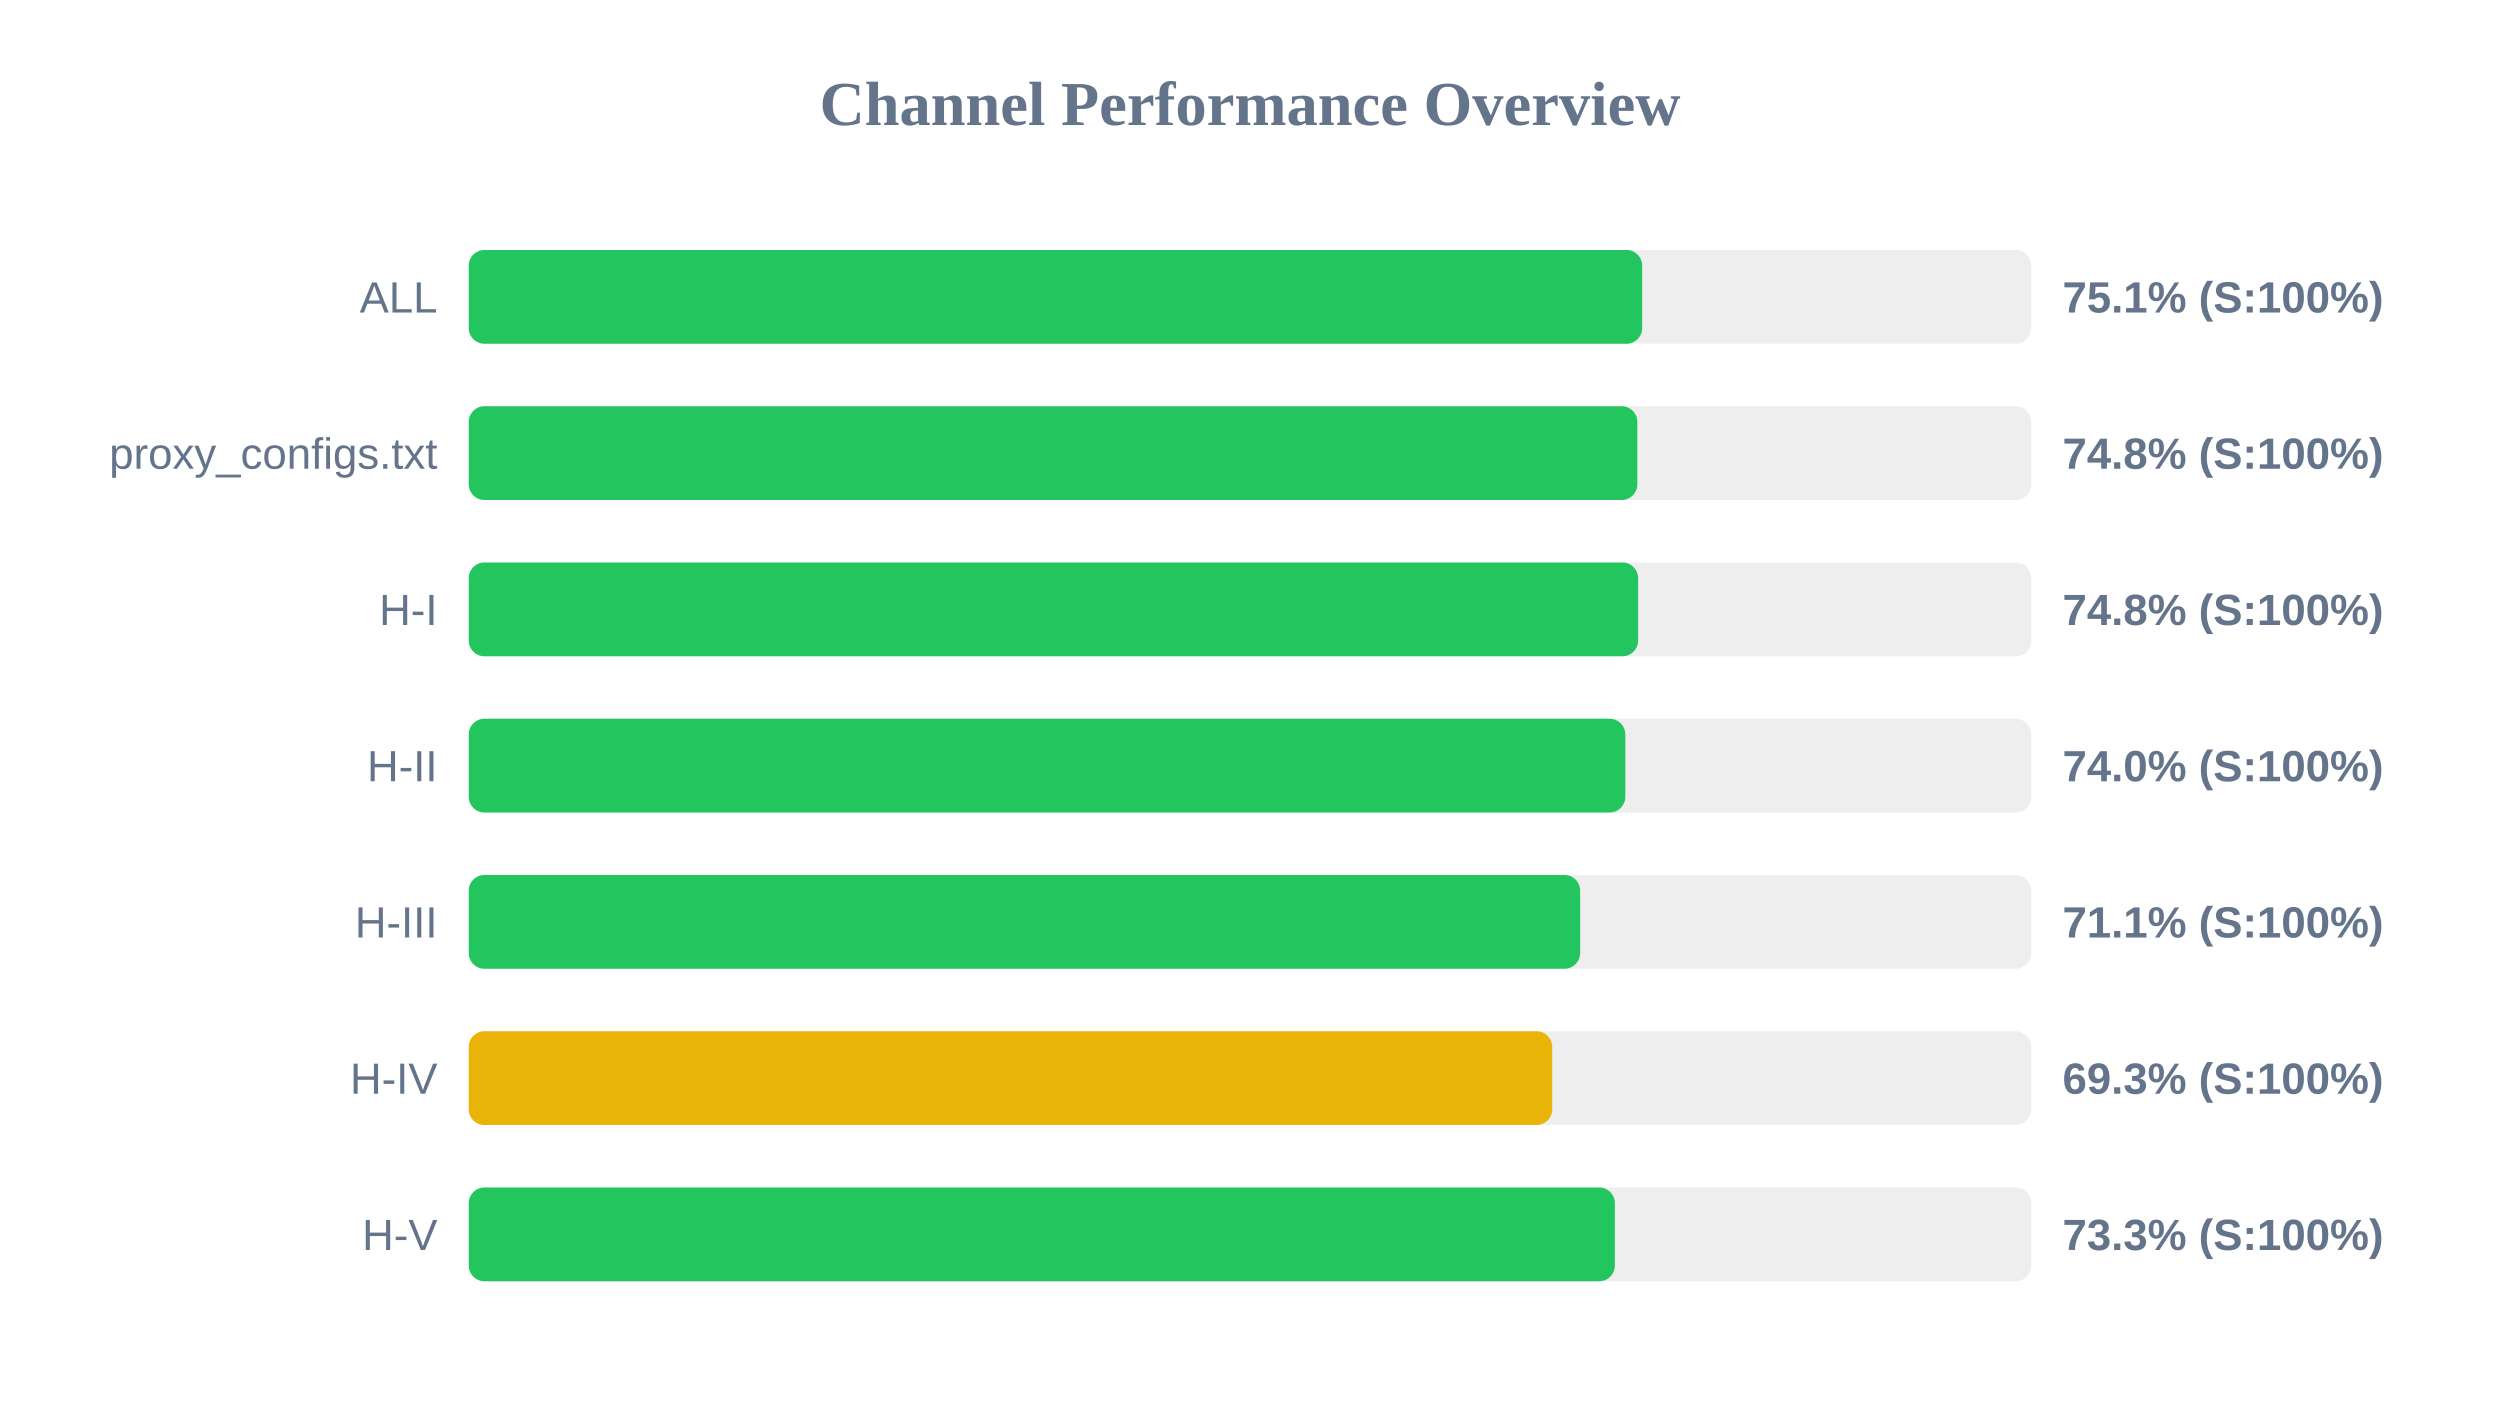
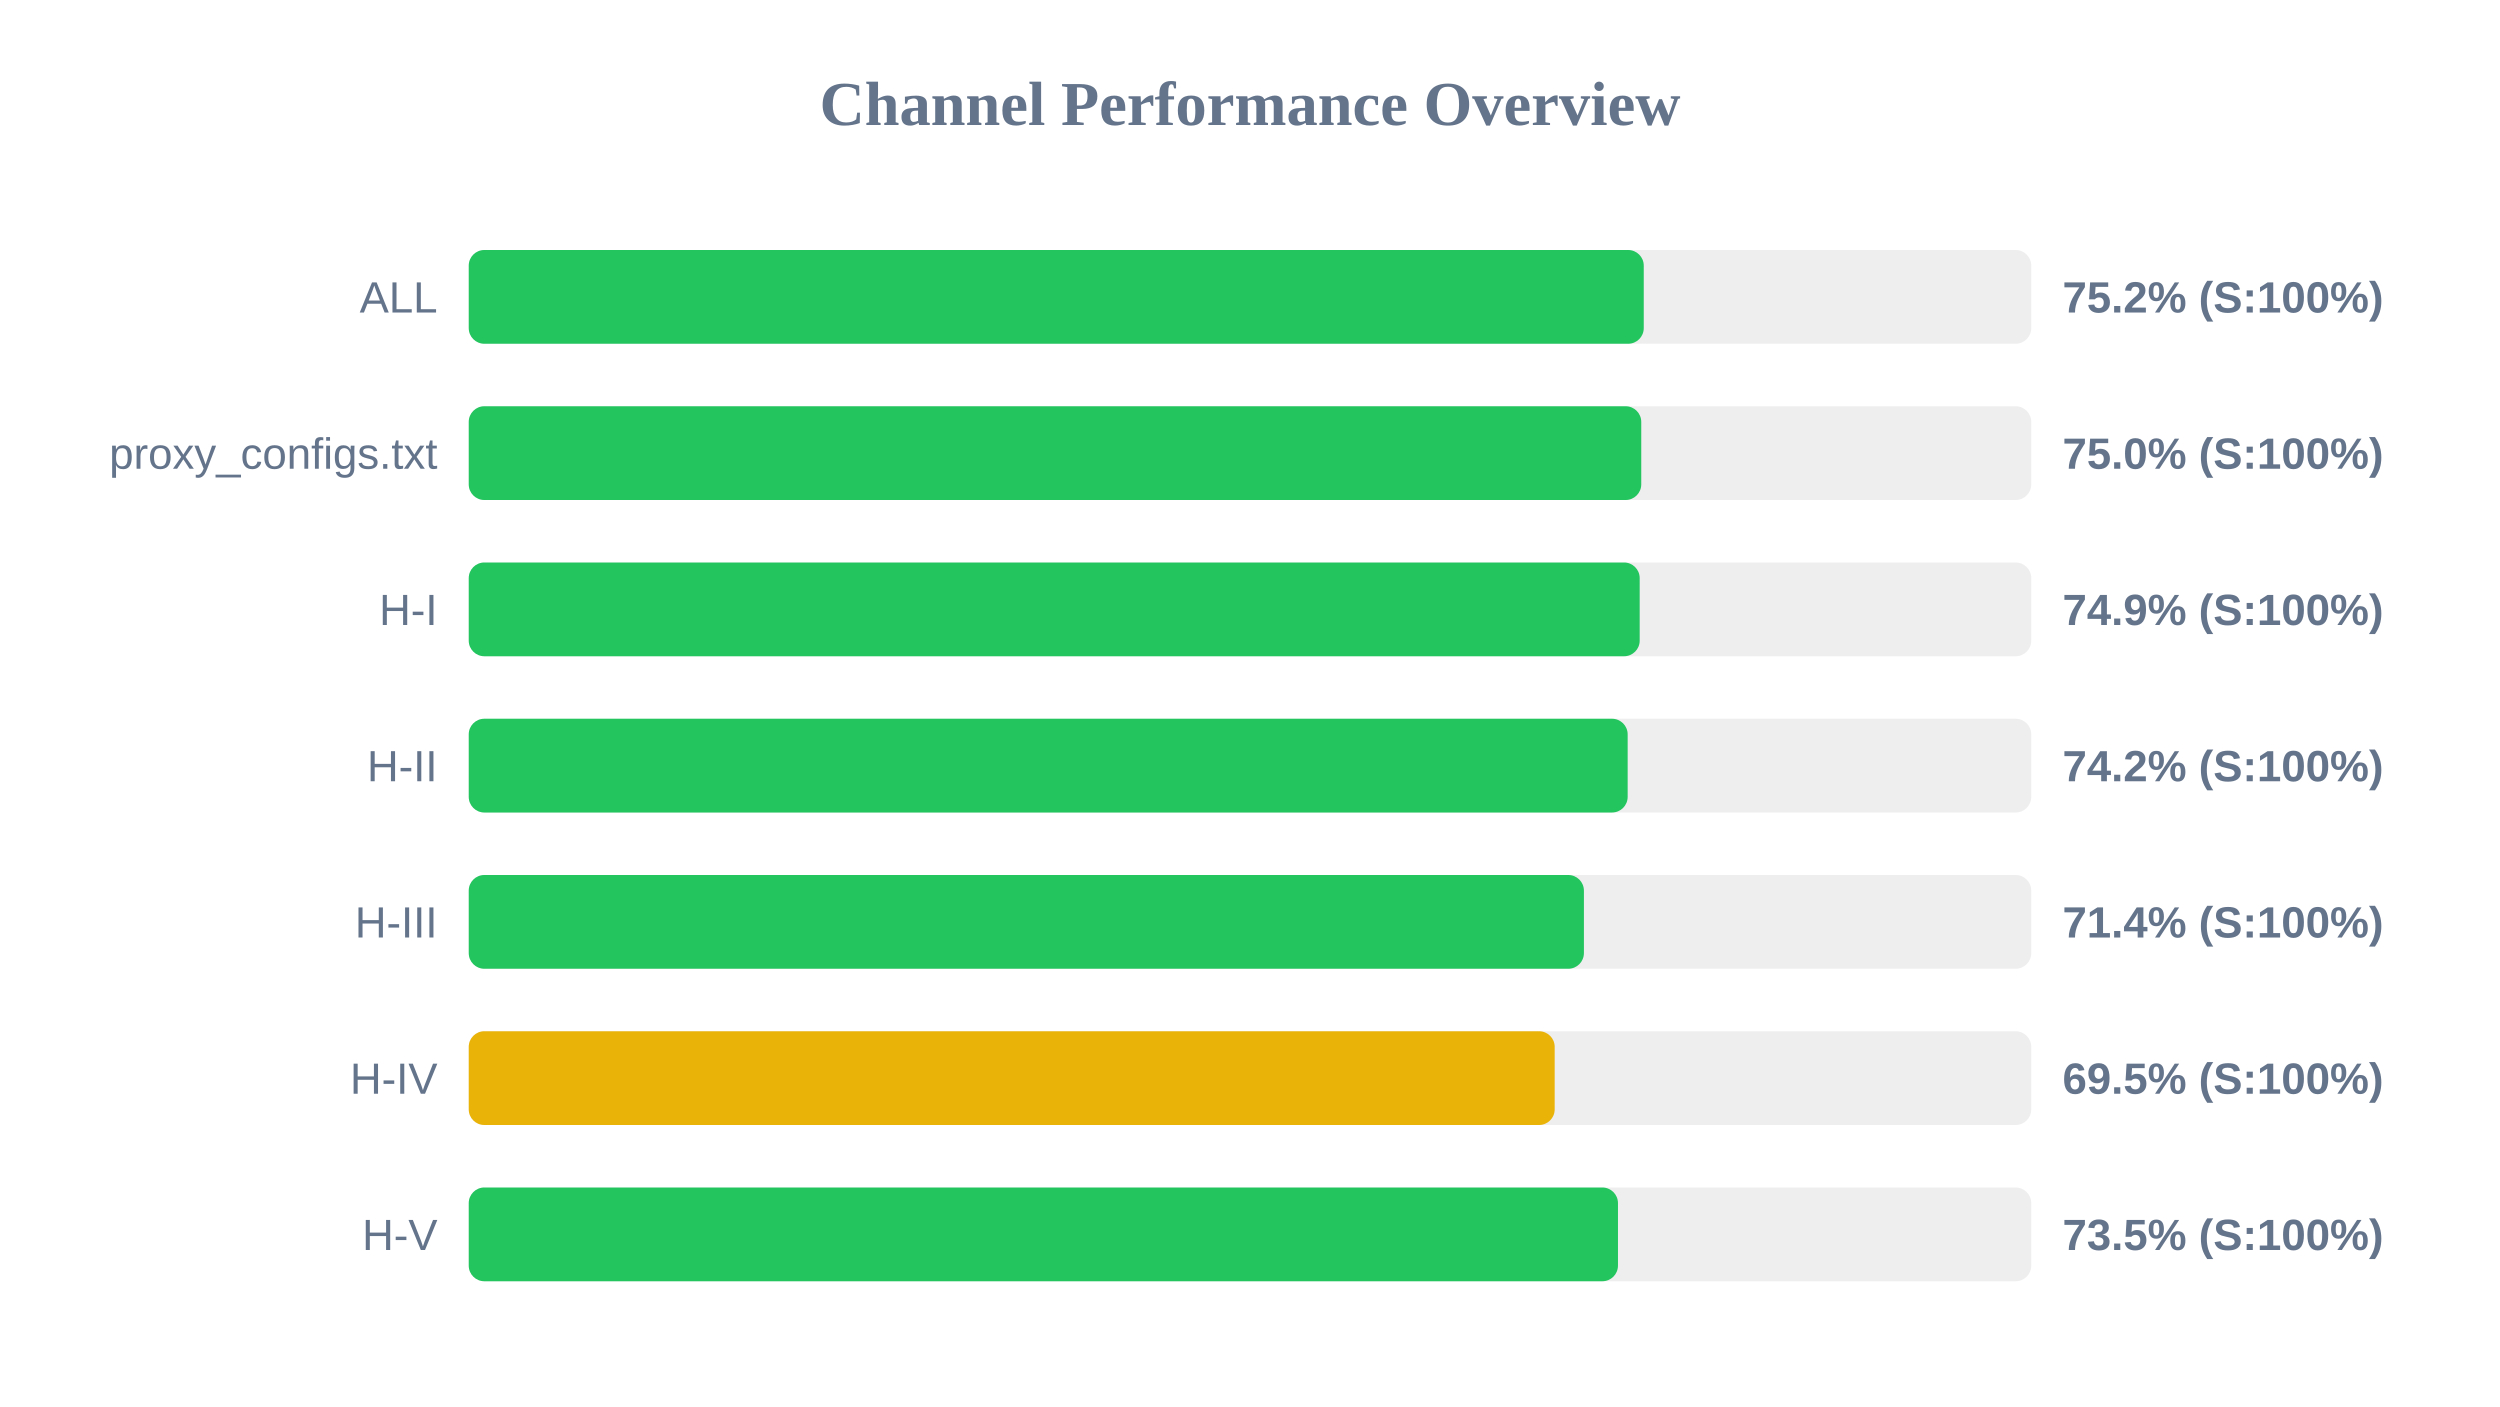
<svg xmlns="http://www.w3.org/2000/svg" width="800" height="450" version="1.1">
  <style>
        .row { font: 14px Arial; fill: #64748b; }
        .score { font: bold 14px Arial; fill: #64748b; }
    </style>
  <text x="400" y="40" text-anchor="middle" font-size="20px" font-weight="bold" fill="#64748b">Channel Performance Overview</text>
  <rect x="150" y="80" width="500" height="30" fill="#eee" rx="5" />
-   <rect x="150" y="80" width="375.5" height="30" fill="#22c55e" rx="5" />
+   <rect x="150" y="80" width="376.0" height="30" fill="#22c55e" rx="5" />
  <text x="140" y="100" text-anchor="end" class="row">ALL</text>
-   <text x="660" y="100" text-anchor="start" class="score">75.1% (S:100%)</text>
+   <text x="660" y="100" text-anchor="start" class="score">75.2% (S:100%)</text>
  <rect x="150" y="130" width="500" height="30" fill="#eee" rx="5" />
-   <rect x="150" y="130" width="373.95" height="30" fill="#22c55e" rx="5" />
+   <rect x="150" y="130" width="375.2" height="30" fill="#22c55e" rx="5" />
  <text x="140" y="150" text-anchor="end" class="row">proxy_configs.txt</text>
-   <text x="660" y="150" text-anchor="start" class="score">74.8% (S:100%)</text>
+   <text x="660" y="150" text-anchor="start" class="score">75.0% (S:100%)</text>
  <rect x="150" y="180" width="500" height="30" fill="#eee" rx="5" />
-   <rect x="150" y="180" width="374.2" height="30" fill="#22c55e" rx="5" />
+   <rect x="150" y="180" width="374.7" height="30" fill="#22c55e" rx="5" />
  <text x="140" y="200" text-anchor="end" class="row">H-I</text>
-   <text x="660" y="200" text-anchor="start" class="score">74.8% (S:100%)</text>
+   <text x="660" y="200" text-anchor="start" class="score">74.9% (S:100%)</text>
  <rect x="150" y="230" width="500" height="30" fill="#eee" rx="5" />
-   <rect x="150" y="230" width="370.1" height="30" fill="#22c55e" rx="5" />
+   <rect x="150" y="230" width="370.85" height="30" fill="#22c55e" rx="5" />
  <text x="140" y="250" text-anchor="end" class="row">H-II</text>
-   <text x="660" y="250" text-anchor="start" class="score">74.0% (S:100%)</text>
+   <text x="660" y="250" text-anchor="start" class="score">74.2% (S:100%)</text>
  <rect x="150" y="280" width="500" height="30" fill="#eee" rx="5" />
-   <rect x="150" y="280" width="355.65" height="30" fill="#22c55e" rx="5" />
+   <rect x="150" y="280" width="356.85" height="30" fill="#22c55e" rx="5" />
  <text x="140" y="300" text-anchor="end" class="row">H-III</text>
-   <text x="660" y="300" text-anchor="start" class="score">71.1% (S:100%)</text>
+   <text x="660" y="300" text-anchor="start" class="score">71.4% (S:100%)</text>
  <rect x="150" y="330" width="500" height="30" fill="#eee" rx="5" />
-   <rect x="150" y="330" width="346.7" height="30" fill="#eab308" rx="5" />
+   <rect x="150" y="330" width="347.5" height="30" fill="#eab308" rx="5" />
  <text x="140" y="350" text-anchor="end" class="row">H-IV</text>
-   <text x="660" y="350" text-anchor="start" class="score">69.3% (S:100%)</text>
+   <text x="660" y="350" text-anchor="start" class="score">69.5% (S:100%)</text>
  <rect x="150" y="380" width="500" height="30" fill="#eee" rx="5" />
-   <rect x="150" y="380" width="366.75" height="30" fill="#22c55e" rx="5" />
+   <rect x="150" y="380" width="367.75" height="30" fill="#22c55e" rx="5" />
  <text x="140" y="400" text-anchor="end" class="row">H-V</text>
-   <text x="660" y="400" text-anchor="start" class="score">73.3% (S:100%)</text>
+   <text x="660" y="400" text-anchor="start" class="score">73.5% (S:100%)</text>
</svg>
